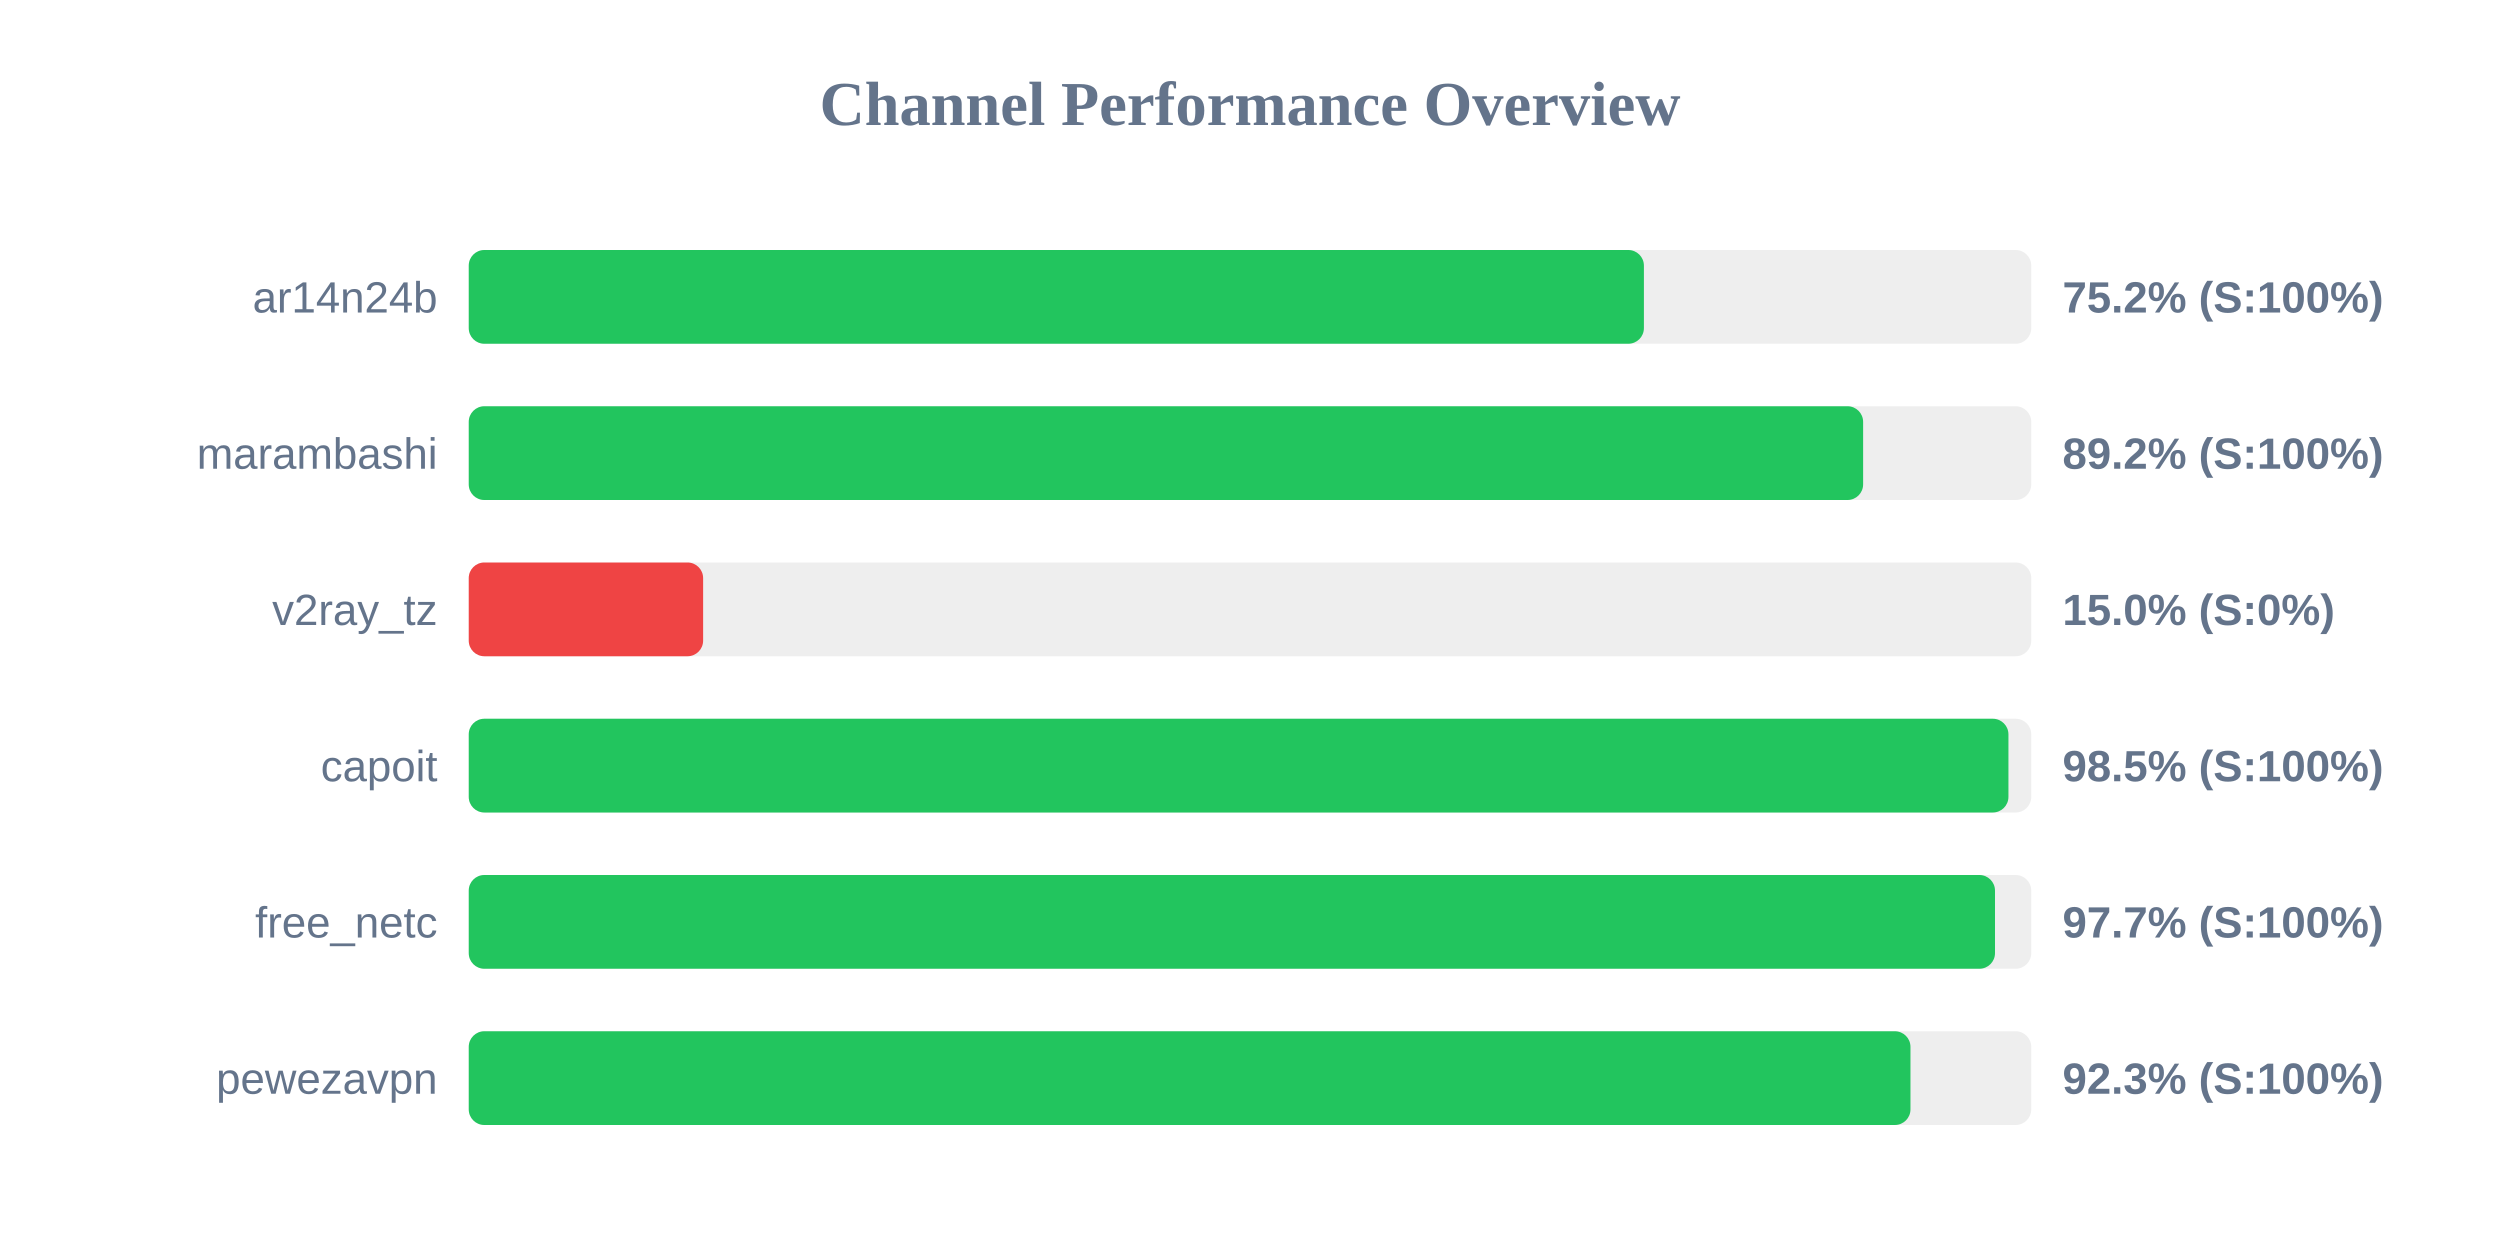
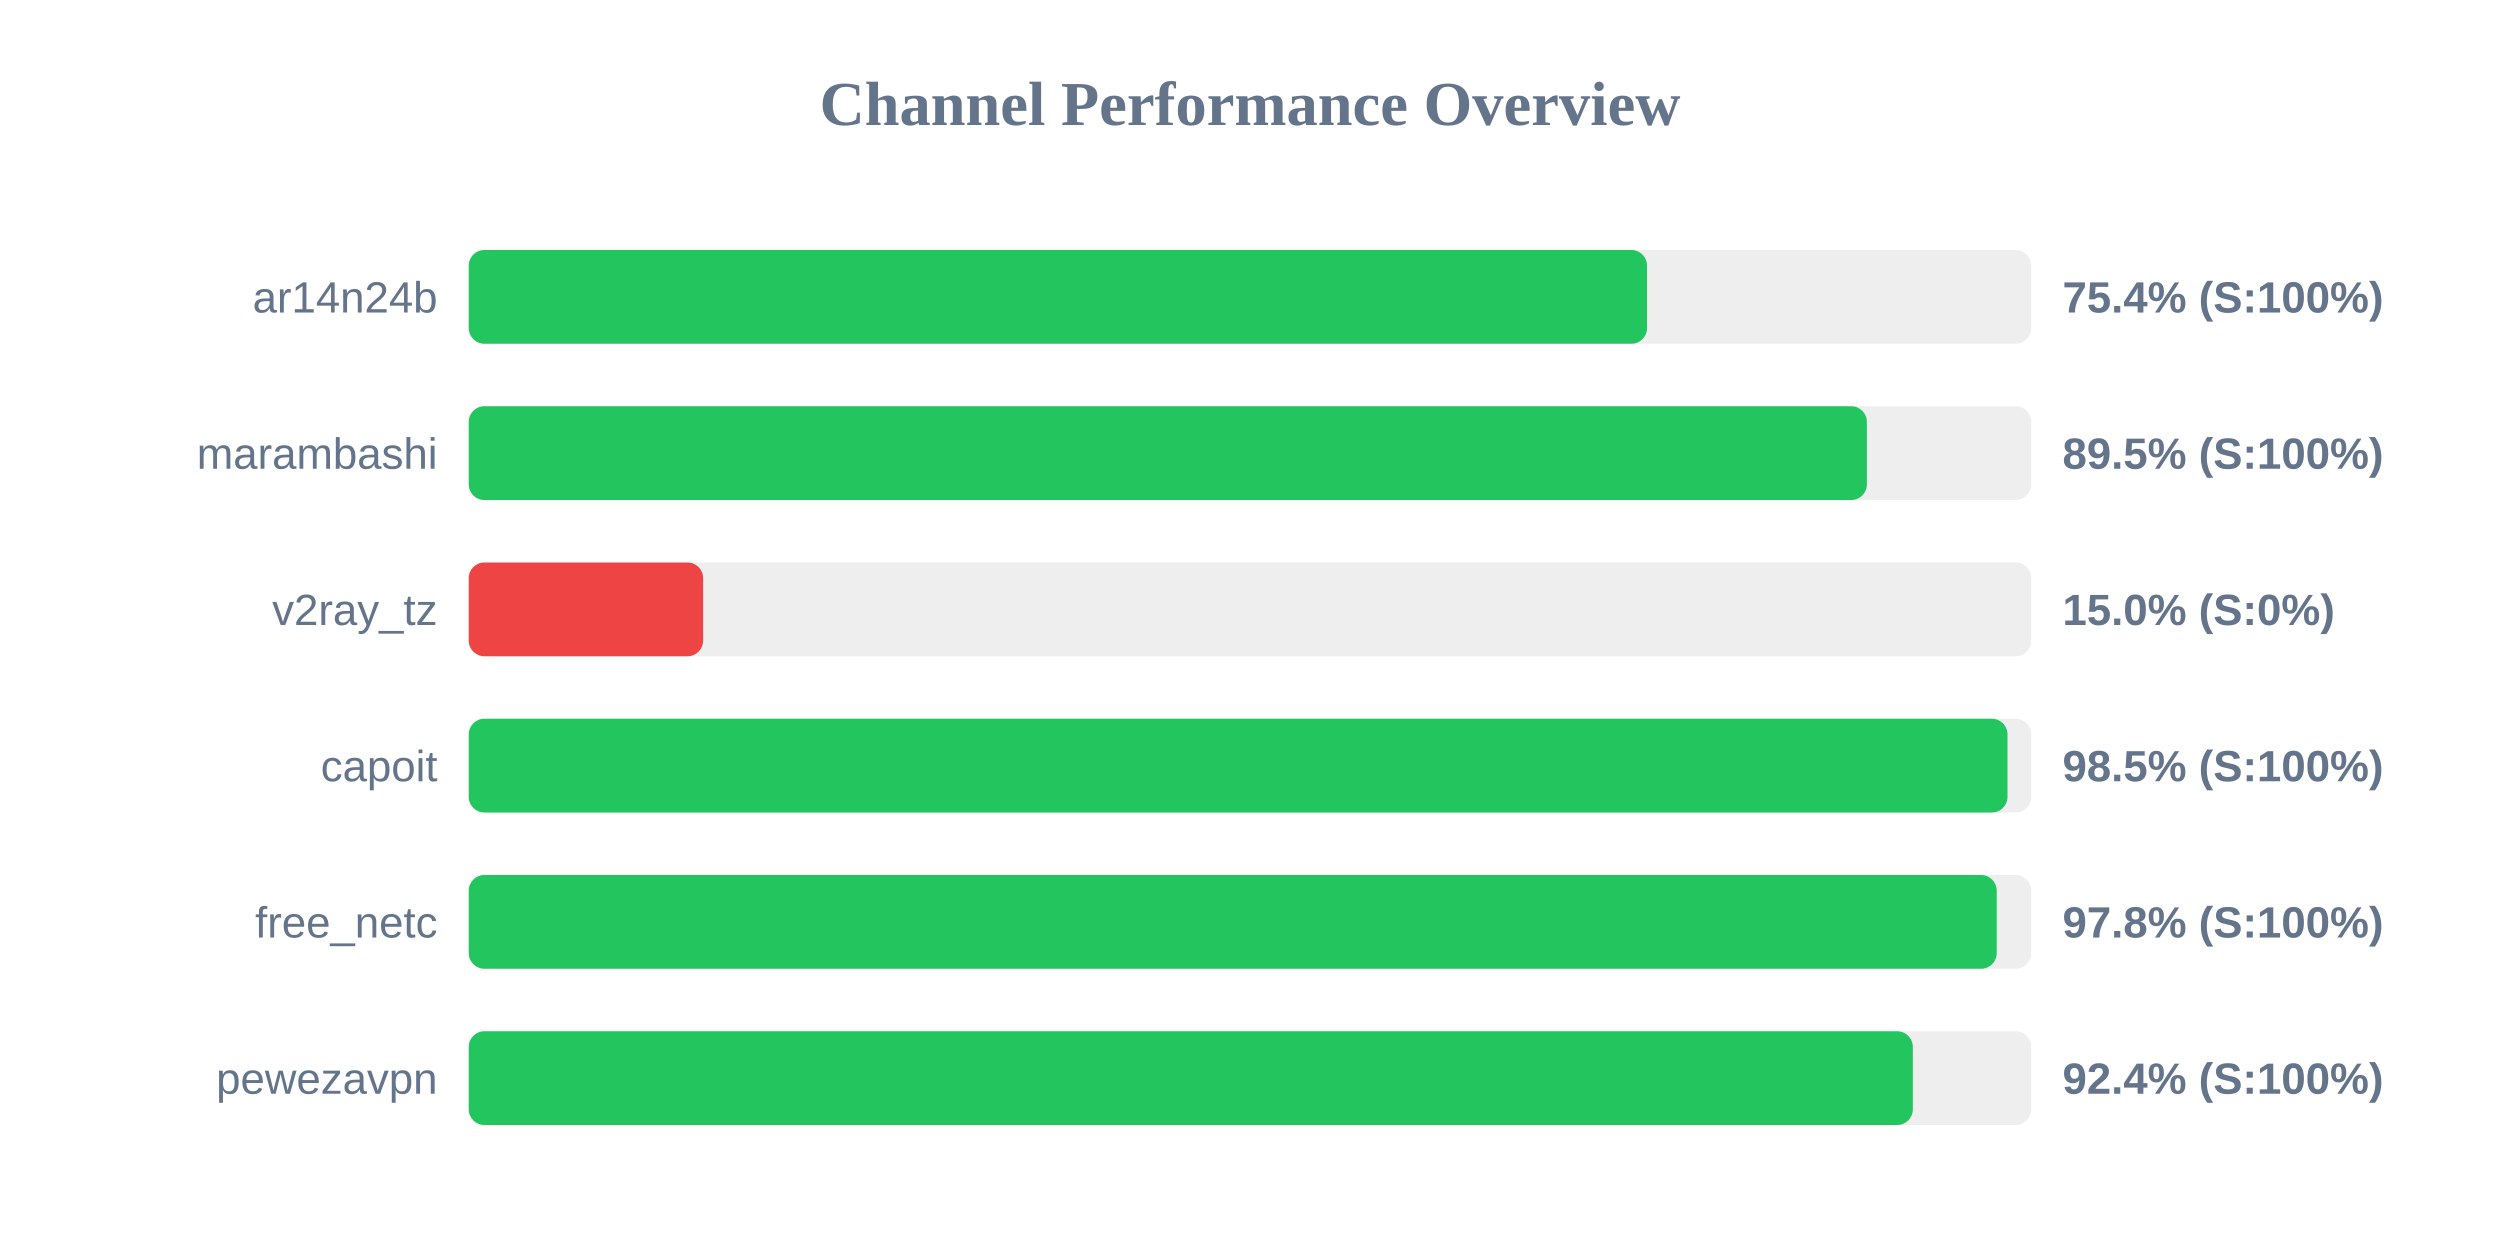
<svg xmlns="http://www.w3.org/2000/svg" width="800" height="400" version="1.1">
  <style>
        .row { font: 14px Arial; fill: #64748b; }
        .score { font: bold 14px Arial; fill: #64748b; }
    </style>
  <text x="400" y="40" text-anchor="middle" font-size="20px" font-weight="bold" fill="#64748b">Channel Performance Overview</text>
  <rect x="150" y="80" width="500" height="30" fill="#eee" rx="5" />
-   <rect x="150" y="80" width="376.05" height="30" fill="#22c55e" rx="5" />
+   <rect x="150" y="80" width="377.05" height="30" fill="#22c55e" rx="5" />
  <text x="140" y="100" text-anchor="end" class="row">ar14n24b</text>
-   <text x="660" y="100" text-anchor="start" class="score">75.2% (S:100%)</text>
+   <text x="660" y="100" text-anchor="start" class="score">75.4% (S:100%)</text>
  <rect x="150" y="130" width="500" height="30" fill="#eee" rx="5" />
-   <rect x="150" y="130" width="446.2" height="30" fill="#22c55e" rx="5" />
+   <rect x="150" y="130" width="447.4" height="30" fill="#22c55e" rx="5" />
  <text x="140" y="150" text-anchor="end" class="row">marambashi</text>
-   <text x="660" y="150" text-anchor="start" class="score">89.2% (S:100%)</text>
+   <text x="660" y="150" text-anchor="start" class="score">89.5% (S:100%)</text>
  <rect x="150" y="180" width="500" height="30" fill="#eee" rx="5" />
  <rect x="150" y="180" width="75.0" height="30" fill="#ef4444" rx="5" />
  <text x="140" y="200" text-anchor="end" class="row">v2ray_tz</text>
  <text x="660" y="200" text-anchor="start" class="score">15.0% (S:0%)</text>
  <rect x="150" y="230" width="500" height="30" fill="#eee" rx="5" />
-   <rect x="150" y="230" width="492.7" height="30" fill="#22c55e" rx="5" />
+   <rect x="150" y="230" width="492.4" height="30" fill="#22c55e" rx="5" />
  <text x="140" y="250" text-anchor="end" class="row">capoit</text>
  <text x="660" y="250" text-anchor="start" class="score">98.5% (S:100%)</text>
  <rect x="150" y="280" width="500" height="30" fill="#eee" rx="5" />
-   <rect x="150" y="280" width="488.4" height="30" fill="#22c55e" rx="5" />
+   <rect x="150" y="280" width="488.95" height="30" fill="#22c55e" rx="5" />
  <text x="140" y="300" text-anchor="end" class="row">free_netc</text>
-   <text x="660" y="300" text-anchor="start" class="score">97.7% (S:100%)</text>
+   <text x="660" y="300" text-anchor="start" class="score">97.8% (S:100%)</text>
  <rect x="150" y="330" width="500" height="30" fill="#eee" rx="5" />
-   <rect x="150" y="330" width="461.35" height="30" fill="#22c55e" rx="5" />
+   <rect x="150" y="330" width="462.1" height="30" fill="#22c55e" rx="5" />
  <text x="140" y="350" text-anchor="end" class="row">pewezavpn</text>
-   <text x="660" y="350" text-anchor="start" class="score">92.3% (S:100%)</text>
+   <text x="660" y="350" text-anchor="start" class="score">92.4% (S:100%)</text>
</svg>
